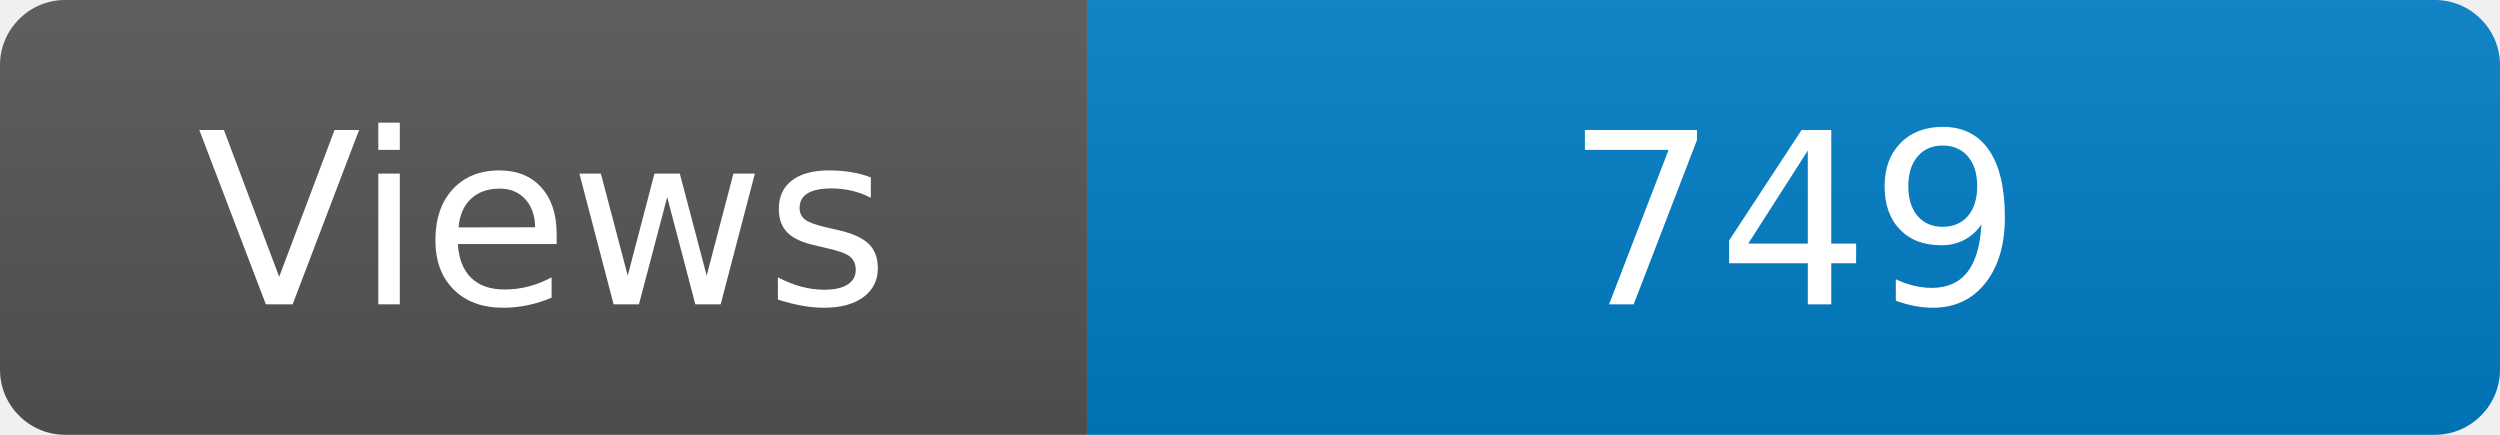
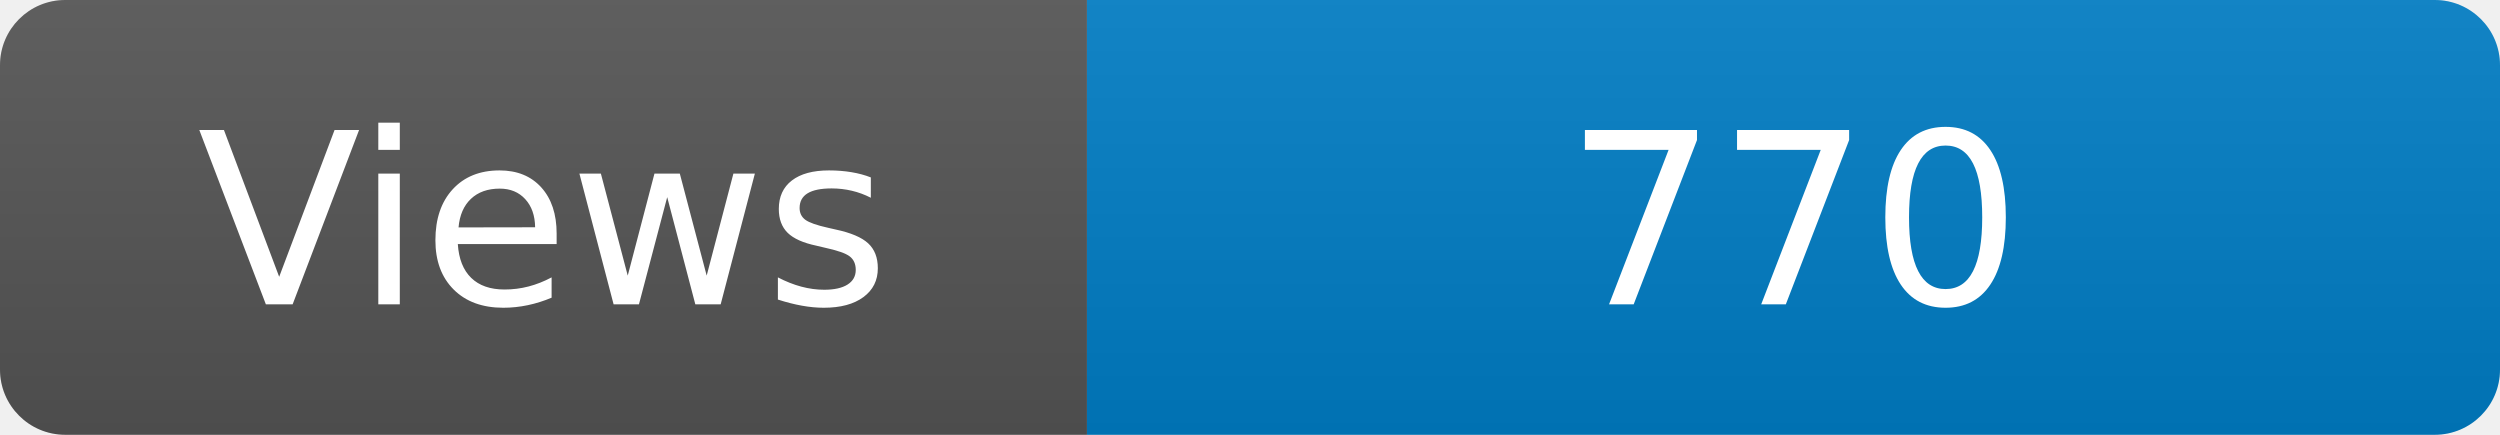
<svg xmlns="http://www.w3.org/2000/svg" width="115" height="20" role="img" aria-label="Maintained?: yes">
  <linearGradient id="s" x2="0" y2="100%">
    <stop offset="0" stop-color="#bbb" stop-opacity=".1" />
    <stop offset="1" stop-opacity=".1" />
  </linearGradient>
  <clipPath id="r">
    <rect width="115" height="20" rx="3" fill="#fff" />
  </clipPath>
  <g clip-path="url(#r)">
    <rect width="50" height="20" fill="#555" />
    <rect x="50" width="160" height="20" fill="#007ec6" />
    <rect width="115" height="20" fill="url(#s)" />
  </g>
  <g fill="#fff" text-anchor="middle" font-family="Verdana,Geneva,DejaVu Sans,sans-serif" font-size="110">
    <text x="250" y="140" transform="scale(.1)" fill="#fff">Views</text>
-     <text x="825" y="140" transform="scale(.1)" fill="#fff">749</text>
+     <text x="825" y="140" transform="scale(.1)" fill="#fff">770</text>
  </g>
</svg>
